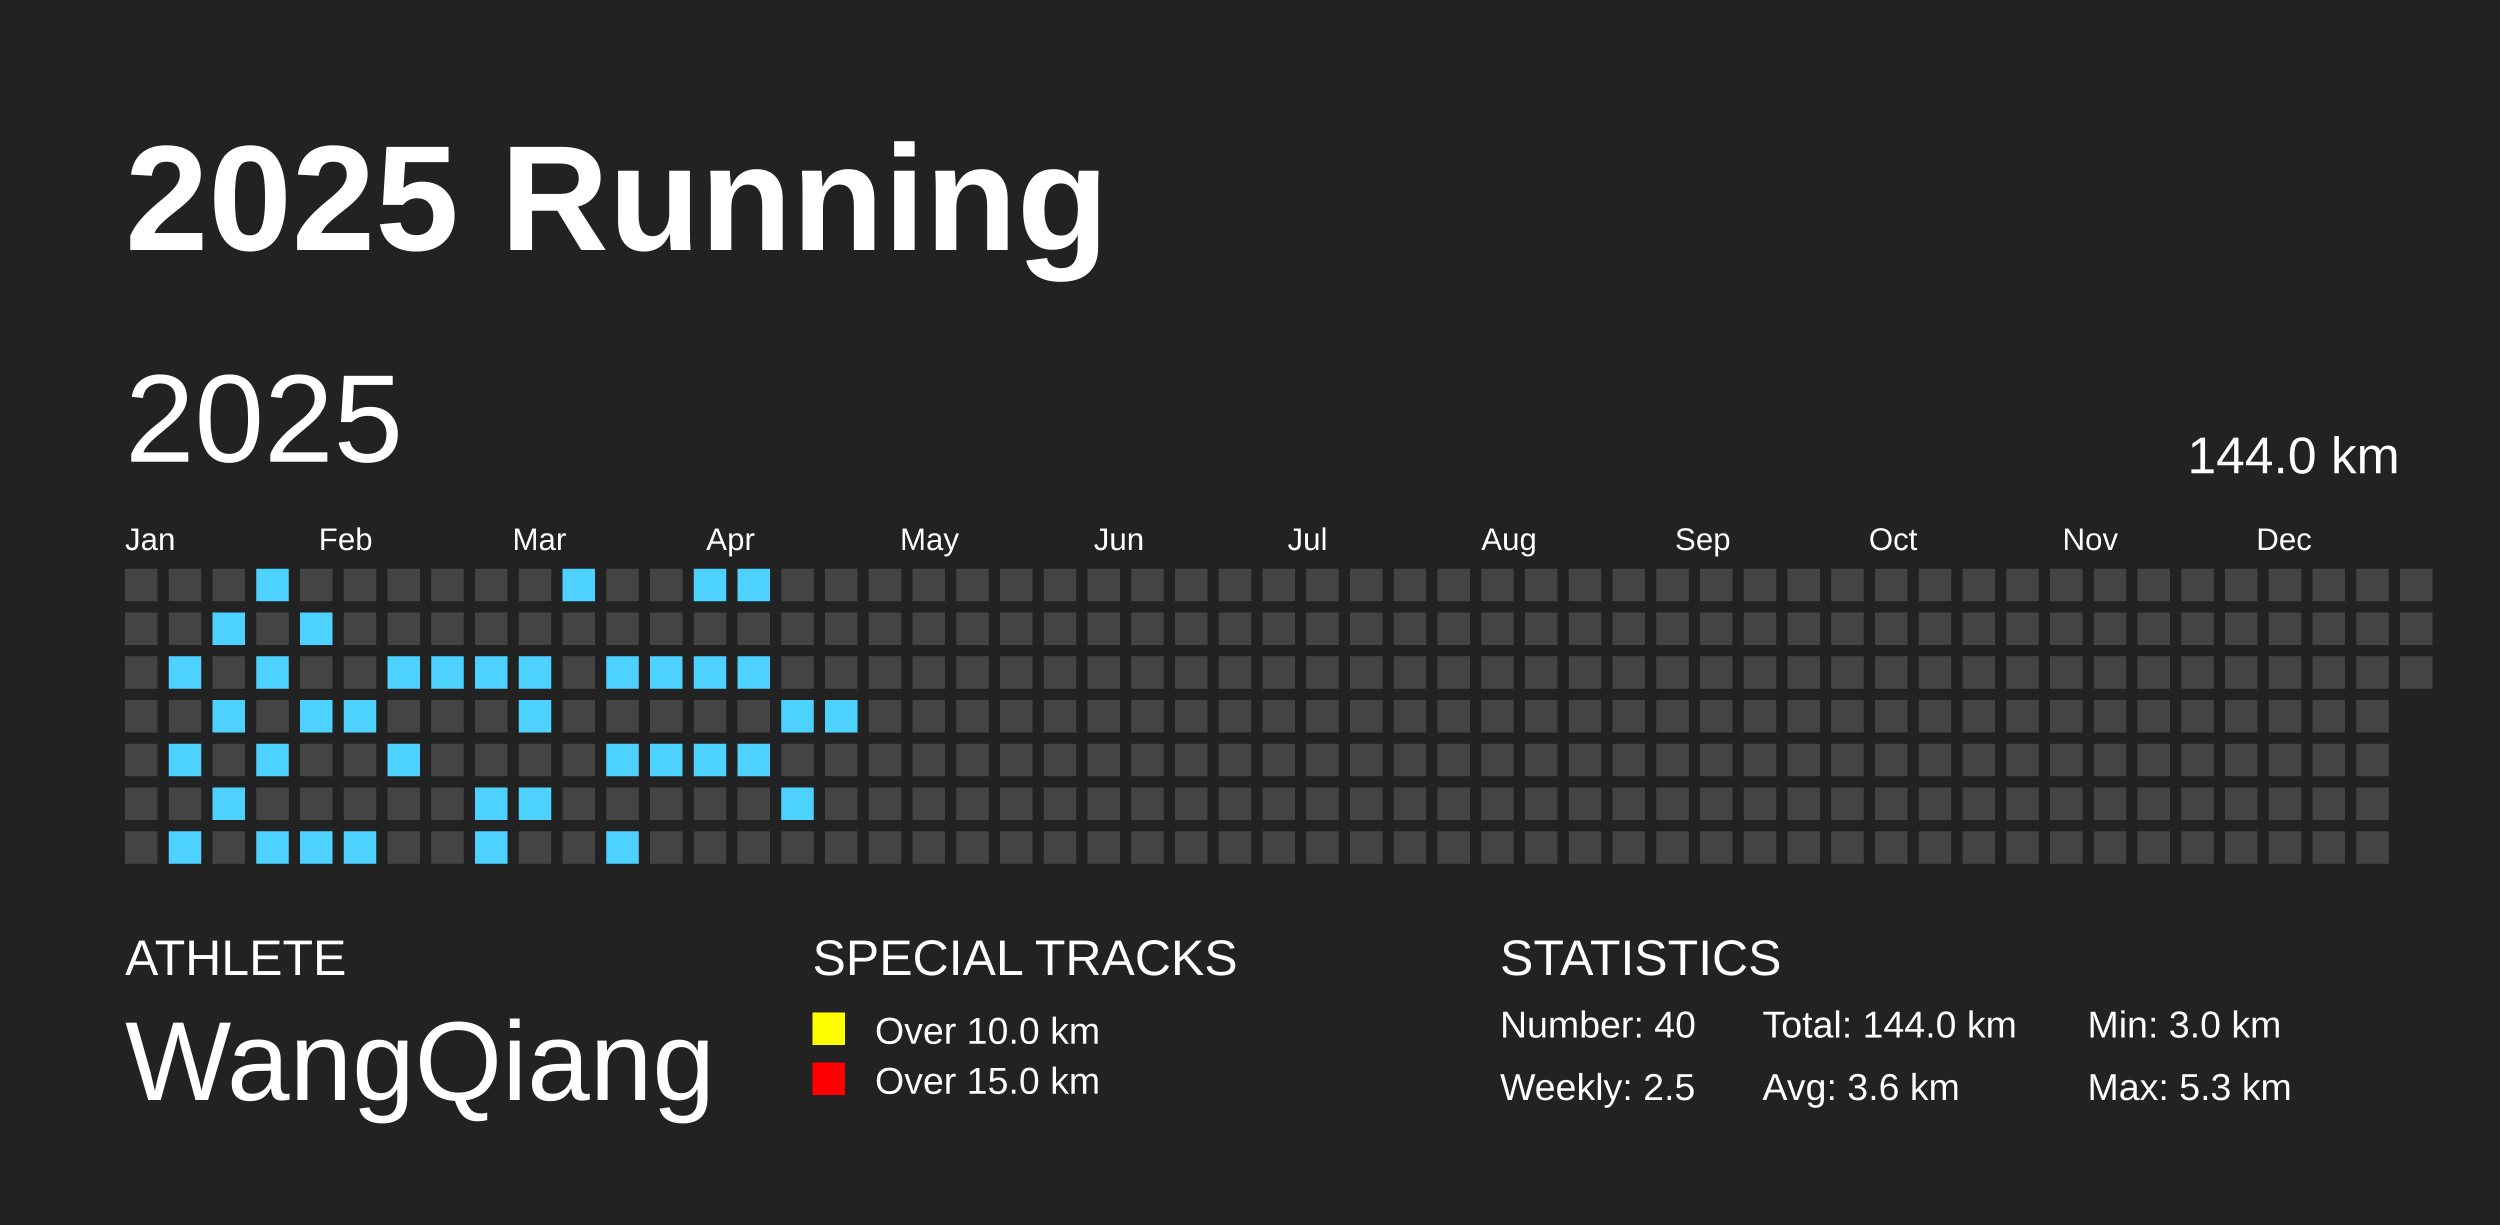
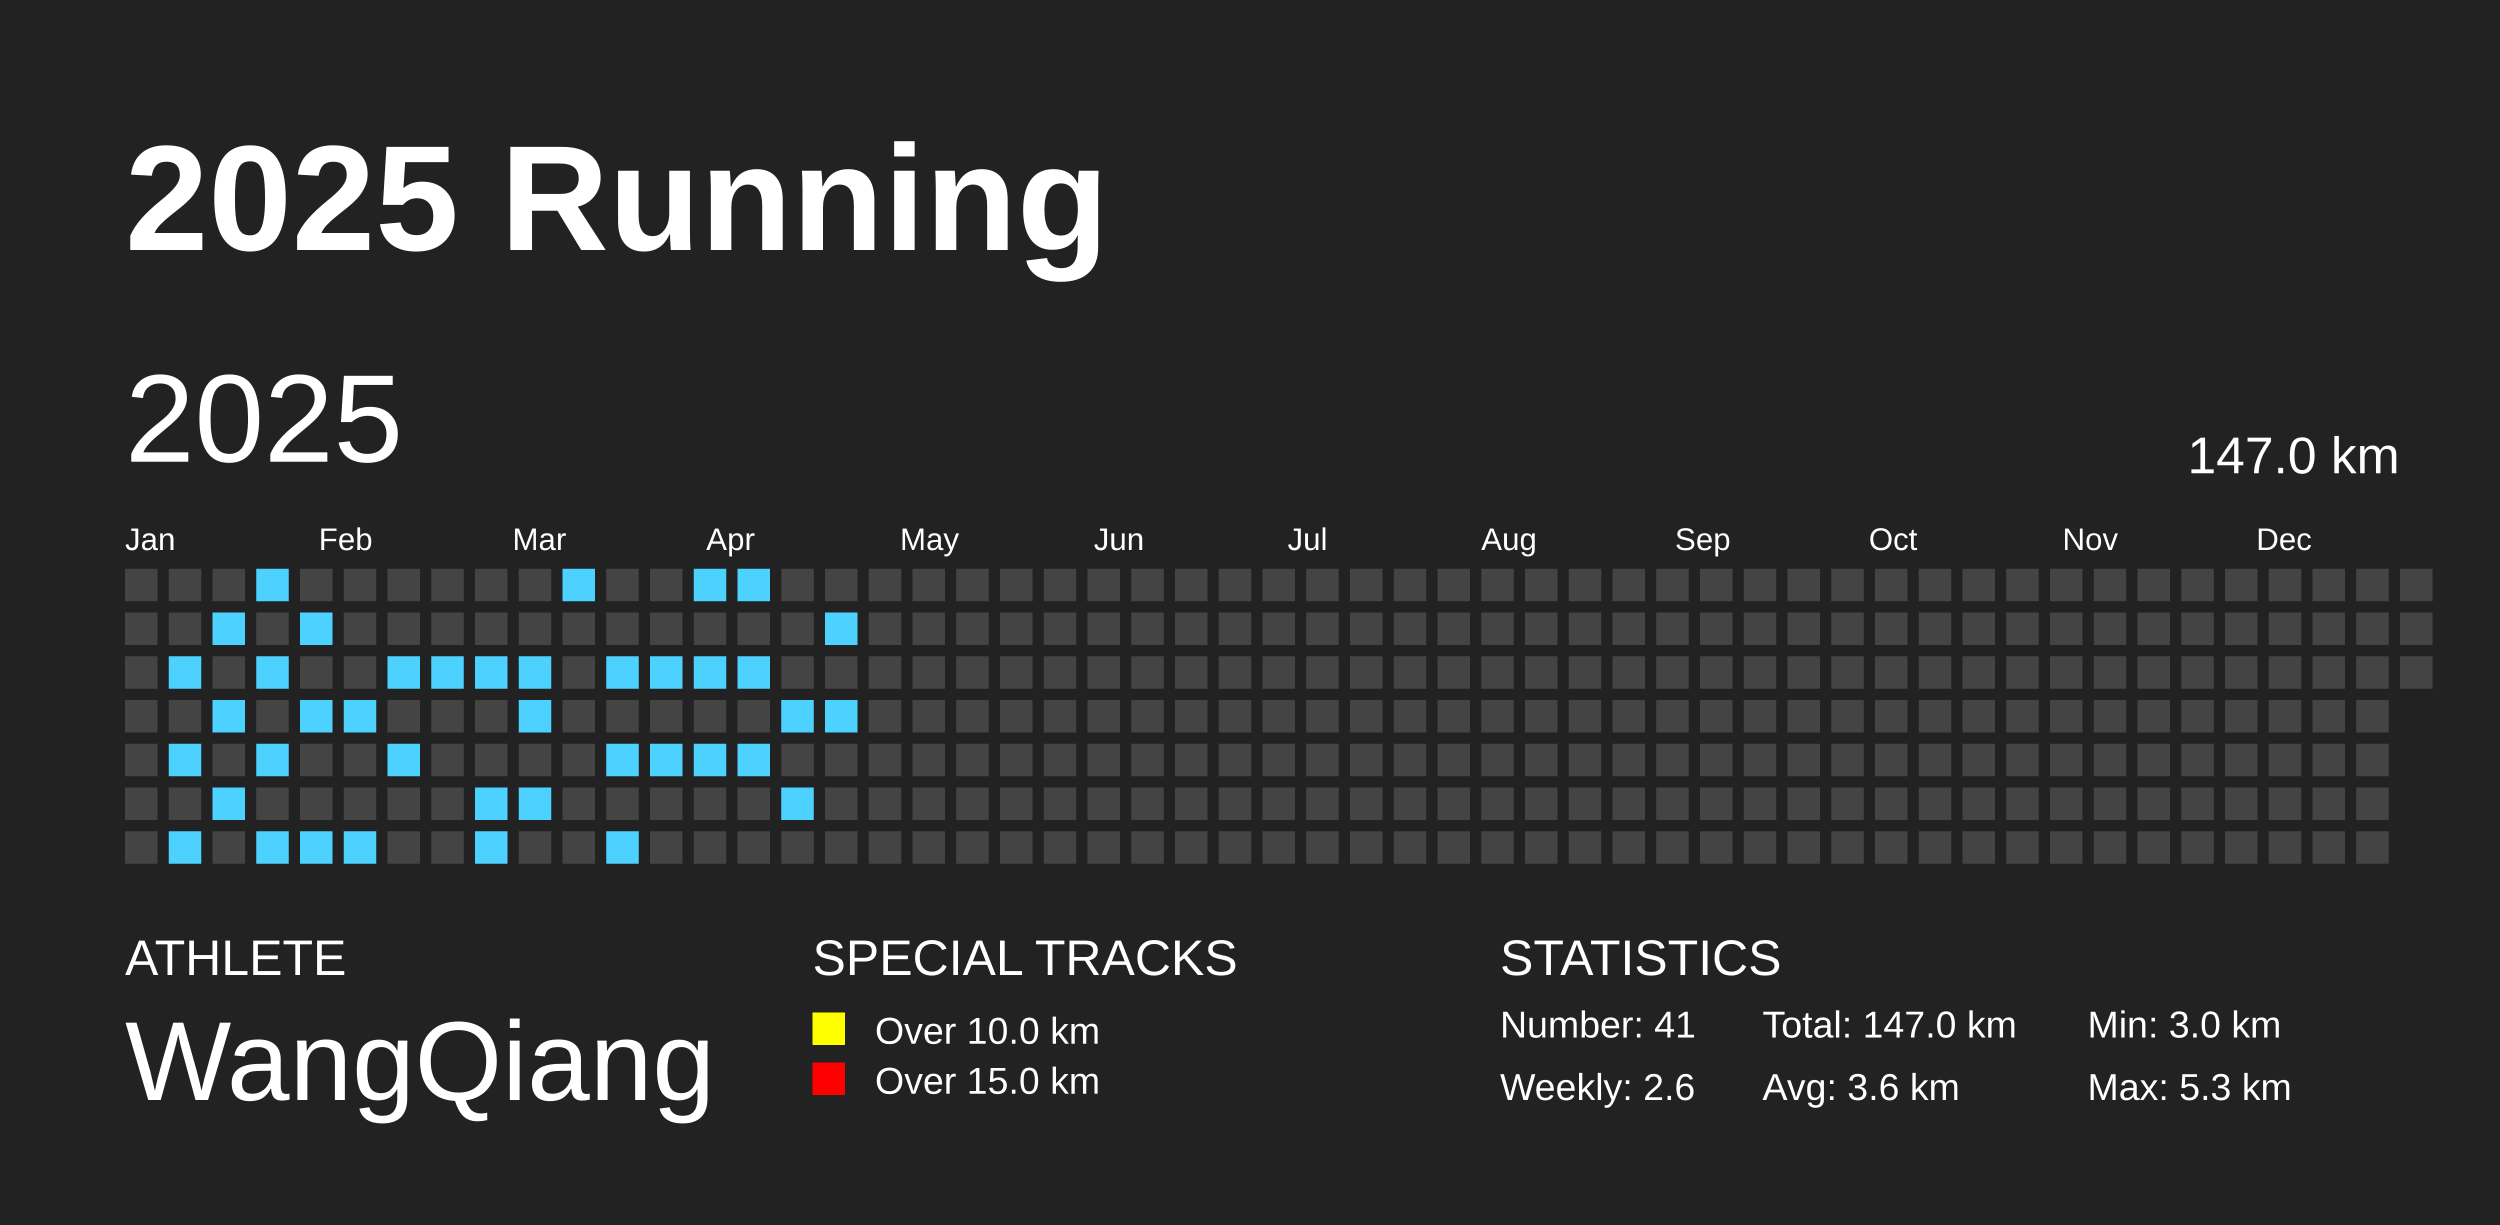
<svg xmlns="http://www.w3.org/2000/svg" baseProfile="full" height="98mm" version="1.1" viewBox="0,0,200,98" width="200mm">
  <defs />
  <rect fill="#222222" height="98" width="200" x="0" y="0" />
  <text fill="#FFFFFF" style="font-size:12px; font-family:Arial; font-weight:bold;" x="10" y="20">2025 Running</text>
  <text fill="#FFFFFF" style="font-size:4px; font-family:Arial" x="10" y="78">ATHLETE</text>
  <text fill="#FFFFFF" style="font-size:9px; font-family:Arial" x="10" y="88">WangQiang</text>
  <text fill="#FFFFFF" style="font-size:4px; font-family:Arial" x="65" y="78">SPECIAL TRACKS</text>
  <rect fill="yellow" height="2.6" width="2.6" x="65" y="81" />
  <text fill="#FFFFFF" style="font-size:3px; font-family:Arial" x="70" y="83.5">Over 10.0 km</text>
  <rect fill="red" height="2.6" width="2.6" x="65" y="85" />
  <text fill="#FFFFFF" style="font-size:3px; font-family:Arial" x="70" y="87.5">Over 15.0 km</text>
  <text fill="#FFFFFF" style="font-size:4px; font-family:Arial" x="120" y="78">STATISTICS</text>
-   <text fill="#FFFFFF" style="font-size:3px; font-family:Arial" x="120" y="83">Number: 40</text>
-   <text fill="#FFFFFF" style="font-size:3px; font-family:Arial" x="120" y="88">Weekly: 2.5</text>
-   <text fill="#FFFFFF" style="font-size:3px; font-family:Arial" x="141" y="83">Total: 144.0 km</text>
+   <text fill="#FFFFFF" style="font-size:3px; font-family:Arial" x="120" y="83">Number: 41</text>
+   <text fill="#FFFFFF" style="font-size:3px; font-family:Arial" x="120" y="88">Weekly: 2.6</text>
+   <text fill="#FFFFFF" style="font-size:3px; font-family:Arial" x="141" y="83">Total: 147.0 km</text>
  <text fill="#FFFFFF" style="font-size:3px; font-family:Arial" x="141" y="88">Avg: 3.6 km</text>
  <text fill="#FFFFFF" style="font-size:3px; font-family:Arial" x="167" y="83">Min: 3.0 km</text>
  <text fill="#FFFFFF" style="font-size:3px; font-family:Arial" x="167" y="88">Max: 5.3 km</text>
  <text dominant-baseline="hanging" fill="#FFFFFF" style="font-size:10.0px; font-family:Arial;" x="10" y="30">2025</text>
-   <text dominant-baseline="hanging" fill="#FFFFFF" style="font-size:4.125px; font-family:Arial;" x="175" y="35">144.0 km</text>
+   <text dominant-baseline="hanging" fill="#FFFFFF" style="font-size:4.125px; font-family:Arial;" x="175" y="35">147.0 km</text>
  <text fill="#FFFFFF" style="font-size:2.5px; font-family:Arial" x="10.0" y="44">Jan</text>
  <text fill="#FFFFFF" style="font-size:2.5px; font-family:Arial" x="25.5" y="44">Feb</text>
  <text fill="#FFFFFF" style="font-size:2.5px; font-family:Arial" x="41.0" y="44">Mar</text>
  <text fill="#FFFFFF" style="font-size:2.5px; font-family:Arial" x="56.5" y="44">Apr</text>
  <text fill="#FFFFFF" style="font-size:2.5px; font-family:Arial" x="72.0" y="44">May</text>
  <text fill="#FFFFFF" style="font-size:2.5px; font-family:Arial" x="87.5" y="44">Jun</text>
  <text fill="#FFFFFF" style="font-size:2.5px; font-family:Arial" x="103.0" y="44">Jul</text>
  <text fill="#FFFFFF" style="font-size:2.5px; font-family:Arial" x="118.5" y="44">Aug</text>
  <text fill="#FFFFFF" style="font-size:2.5px; font-family:Arial" x="134.0" y="44">Sep</text>
  <text fill="#FFFFFF" style="font-size:2.5px; font-family:Arial" x="149.5" y="44">Oct</text>
  <text fill="#FFFFFF" style="font-size:2.5px; font-family:Arial" x="165.0" y="44">Nov</text>
  <text fill="#FFFFFF" style="font-size:2.5px; font-family:Arial" x="180.5" y="44">Dec</text>
  <rect fill="#444444" height="2.6" width="2.6" x="10.0" y="45.5" />
  <rect fill="#444444" height="2.6" width="2.6" x="10.0" y="49.0" />
  <rect fill="#444444" height="2.6" width="2.6" x="10.0" y="52.5" />
  <rect fill="#444444" height="2.6" width="2.6" x="10.0" y="56.0" />
  <rect fill="#444444" height="2.6" width="2.6" x="10.0" y="59.5" />
  <rect fill="#444444" height="2.6" width="2.6" x="10.0" y="63.0" />
  <rect fill="#444444" height="2.6" width="2.6" x="10.0" y="66.5" />
  <rect fill="#444444" height="2.6" width="2.6" x="13.5" y="45.5" />
  <rect fill="#444444" height="2.6" width="2.6" x="13.5" y="49.0" />
  <rect fill="#4DD2FF" height="2.6" width="2.6" x="13.5" y="52.5" />
  <rect fill="#444444" height="2.6" width="2.6" x="13.5" y="56.0" />
  <rect fill="#4DD2FF" height="2.6" width="2.6" x="13.5" y="59.5" />
  <rect fill="#444444" height="2.6" width="2.6" x="13.5" y="63.0" />
  <rect fill="#4DD2FF" height="2.6" width="2.6" x="13.5" y="66.5" />
  <rect fill="#444444" height="2.6" width="2.6" x="17.0" y="45.5" />
  <rect fill="#4DD2FF" height="2.6" width="2.6" x="17.0" y="49.0" />
  <rect fill="#444444" height="2.6" width="2.6" x="17.0" y="52.5" />
  <rect fill="#4DD2FF" height="2.6" width="2.6" x="17.0" y="56.0" />
  <rect fill="#444444" height="2.6" width="2.6" x="17.0" y="59.5" />
  <rect fill="#4DD2FF" height="2.6" width="2.6" x="17.0" y="63.0" />
  <rect fill="#444444" height="2.6" width="2.6" x="17.0" y="66.5" />
  <rect fill="#4DD2FF" height="2.6" width="2.6" x="20.5" y="45.5" />
  <rect fill="#444444" height="2.6" width="2.6" x="20.5" y="49.0" />
  <rect fill="#4DD2FF" height="2.6" width="2.6" x="20.5" y="52.5" />
  <rect fill="#444444" height="2.6" width="2.6" x="20.5" y="56.0" />
  <rect fill="#4DD2FF" height="2.6" width="2.6" x="20.5" y="59.5" />
  <rect fill="#444444" height="2.6" width="2.6" x="20.5" y="63.0" />
  <rect fill="#4DD2FF" height="2.6" width="2.6" x="20.5" y="66.5" />
  <rect fill="#444444" height="2.6" width="2.6" x="24.0" y="45.5" />
  <rect fill="#4DD2FF" height="2.6" width="2.6" x="24.0" y="49.0" />
  <rect fill="#444444" height="2.6" width="2.6" x="24.0" y="52.5" />
  <rect fill="#4DD2FF" height="2.6" width="2.6" x="24.0" y="56.0" />
  <rect fill="#444444" height="2.6" width="2.6" x="24.0" y="59.5" />
  <rect fill="#444444" height="2.6" width="2.6" x="24.0" y="63.0" />
  <rect fill="#4DD2FF" height="2.6" width="2.6" x="24.0" y="66.5" />
  <rect fill="#444444" height="2.6" width="2.6" x="27.5" y="45.5" />
  <rect fill="#444444" height="2.6" width="2.6" x="27.5" y="49.0" />
  <rect fill="#444444" height="2.6" width="2.6" x="27.5" y="52.5" />
  <rect fill="#4DD2FF" height="2.6" width="2.6" x="27.5" y="56.0" />
  <rect fill="#444444" height="2.6" width="2.6" x="27.5" y="59.5" />
  <rect fill="#444444" height="2.6" width="2.6" x="27.5" y="63.0" />
  <rect fill="#4DD2FF" height="2.6" width="2.6" x="27.5" y="66.5" />
  <rect fill="#444444" height="2.6" width="2.6" x="31.0" y="45.5" />
  <rect fill="#444444" height="2.6" width="2.6" x="31.0" y="49.0" />
  <rect fill="#4DD2FF" height="2.6" width="2.6" x="31.0" y="52.5" />
  <rect fill="#444444" height="2.6" width="2.6" x="31.0" y="56.0" />
  <rect fill="#4DD2FF" height="2.6" width="2.6" x="31.0" y="59.5" />
  <rect fill="#444444" height="2.6" width="2.6" x="31.0" y="63.0" />
  <rect fill="#444444" height="2.6" width="2.6" x="31.0" y="66.5" />
  <rect fill="#444444" height="2.6" width="2.6" x="34.5" y="45.5" />
  <rect fill="#444444" height="2.6" width="2.6" x="34.5" y="49.0" />
  <rect fill="#4DD2FF" height="2.6" width="2.6" x="34.5" y="52.5" />
  <rect fill="#444444" height="2.6" width="2.6" x="34.5" y="56.0" />
  <rect fill="#444444" height="2.6" width="2.6" x="34.5" y="59.5" />
  <rect fill="#444444" height="2.6" width="2.6" x="34.5" y="63.0" />
  <rect fill="#444444" height="2.6" width="2.6" x="34.5" y="66.5" />
  <rect fill="#444444" height="2.6" width="2.6" x="38.0" y="45.5" />
  <rect fill="#444444" height="2.6" width="2.6" x="38.0" y="49.0" />
  <rect fill="#4DD2FF" height="2.6" width="2.6" x="38.0" y="52.5" />
  <rect fill="#444444" height="2.6" width="2.6" x="38.0" y="56.0" />
  <rect fill="#444444" height="2.6" width="2.6" x="38.0" y="59.5" />
  <rect fill="#4DD2FF" height="2.6" width="2.6" x="38.0" y="63.0" />
  <rect fill="#4DD2FF" height="2.6" width="2.6" x="38.0" y="66.5" />
  <rect fill="#444444" height="2.6" width="2.6" x="41.5" y="45.5" />
  <rect fill="#444444" height="2.6" width="2.6" x="41.5" y="49.0" />
  <rect fill="#4DD2FF" height="2.6" width="2.6" x="41.5" y="52.5" />
  <rect fill="#4DD2FF" height="2.6" width="2.6" x="41.5" y="56.0" />
  <rect fill="#444444" height="2.6" width="2.6" x="41.5" y="59.5" />
  <rect fill="#4DD2FF" height="2.6" width="2.6" x="41.5" y="63.0" />
  <rect fill="#444444" height="2.6" width="2.6" x="41.5" y="66.5" />
  <rect fill="#4DD2FF" height="2.6" width="2.6" x="45.0" y="45.5" />
  <rect fill="#444444" height="2.6" width="2.6" x="45.0" y="49.0" />
  <rect fill="#444444" height="2.6" width="2.6" x="45.0" y="52.5" />
  <rect fill="#444444" height="2.6" width="2.6" x="45.0" y="56.0" />
  <rect fill="#444444" height="2.6" width="2.6" x="45.0" y="59.5" />
  <rect fill="#444444" height="2.6" width="2.6" x="45.0" y="63.0" />
  <rect fill="#444444" height="2.6" width="2.6" x="45.0" y="66.5" />
  <rect fill="#444444" height="2.6" width="2.6" x="48.5" y="45.5" />
  <rect fill="#444444" height="2.6" width="2.6" x="48.5" y="49.0" />
  <rect fill="#4DD2FF" height="2.6" width="2.6" x="48.5" y="52.5" />
  <rect fill="#444444" height="2.6" width="2.6" x="48.5" y="56.0" />
  <rect fill="#4DD2FF" height="2.6" width="2.6" x="48.5" y="59.5" />
  <rect fill="#444444" height="2.6" width="2.6" x="48.5" y="63.0" />
  <rect fill="#4DD2FF" height="2.6" width="2.6" x="48.5" y="66.5" />
  <rect fill="#444444" height="2.6" width="2.6" x="52.0" y="45.5" />
  <rect fill="#444444" height="2.6" width="2.6" x="52.0" y="49.0" />
  <rect fill="#4DD2FF" height="2.6" width="2.6" x="52.0" y="52.5" />
  <rect fill="#444444" height="2.6" width="2.6" x="52.0" y="56.0" />
  <rect fill="#4DD2FF" height="2.6" width="2.6" x="52.0" y="59.5" />
  <rect fill="#444444" height="2.6" width="2.6" x="52.0" y="63.0" />
  <rect fill="#444444" height="2.6" width="2.6" x="52.0" y="66.5" />
  <rect fill="#4DD2FF" height="2.6" width="2.6" x="55.5" y="45.5" />
  <rect fill="#444444" height="2.6" width="2.6" x="55.5" y="49.0" />
  <rect fill="#4DD2FF" height="2.6" width="2.6" x="55.5" y="52.5" />
  <rect fill="#444444" height="2.6" width="2.6" x="55.5" y="56.0" />
  <rect fill="#4DD2FF" height="2.6" width="2.6" x="55.5" y="59.5" />
  <rect fill="#444444" height="2.6" width="2.6" x="55.5" y="63.0" />
  <rect fill="#444444" height="2.6" width="2.6" x="55.5" y="66.5" />
  <rect fill="#4DD2FF" height="2.6" width="2.6" x="59.0" y="45.5" />
  <rect fill="#444444" height="2.6" width="2.6" x="59.0" y="49.0" />
  <rect fill="#4DD2FF" height="2.6" width="2.6" x="59.0" y="52.5" />
  <rect fill="#444444" height="2.6" width="2.6" x="59.0" y="56.0" />
  <rect fill="#4DD2FF" height="2.6" width="2.6" x="59.0" y="59.5" />
  <rect fill="#444444" height="2.6" width="2.6" x="59.0" y="63.0" />
  <rect fill="#444444" height="2.6" width="2.6" x="59.0" y="66.5" />
  <rect fill="#444444" height="2.6" width="2.6" x="62.5" y="45.5" />
  <rect fill="#444444" height="2.6" width="2.6" x="62.5" y="49.0" />
  <rect fill="#444444" height="2.6" width="2.6" x="62.5" y="52.5" />
  <rect fill="#4DD2FF" height="2.6" width="2.6" x="62.5" y="56.0" />
  <rect fill="#444444" height="2.6" width="2.6" x="62.5" y="59.5" />
  <rect fill="#4DD2FF" height="2.6" width="2.6" x="62.5" y="63.0" />
  <rect fill="#444444" height="2.6" width="2.6" x="62.5" y="66.5" />
  <rect fill="#444444" height="2.6" width="2.6" x="66.0" y="45.5" />
-   <rect fill="#444444" height="2.6" width="2.6" x="66.0" y="49.0" />
+   <rect fill="#4DD2FF" height="2.6" width="2.6" x="66.0" y="49.0" />
  <rect fill="#444444" height="2.6" width="2.6" x="66.0" y="52.5" />
  <rect fill="#4DD2FF" height="2.6" width="2.6" x="66.0" y="56.0" />
  <rect fill="#444444" height="2.6" width="2.6" x="66.0" y="59.5" />
  <rect fill="#444444" height="2.6" width="2.6" x="66.0" y="63.0" />
  <rect fill="#444444" height="2.6" width="2.6" x="66.0" y="66.5" />
  <rect fill="#444444" height="2.6" width="2.6" x="69.5" y="45.5" />
  <rect fill="#444444" height="2.6" width="2.6" x="69.5" y="49.0" />
  <rect fill="#444444" height="2.6" width="2.6" x="69.5" y="52.5" />
  <rect fill="#444444" height="2.6" width="2.6" x="69.5" y="56.0" />
  <rect fill="#444444" height="2.6" width="2.6" x="69.5" y="59.5" />
  <rect fill="#444444" height="2.6" width="2.6" x="69.5" y="63.0" />
  <rect fill="#444444" height="2.6" width="2.6" x="69.5" y="66.5" />
  <rect fill="#444444" height="2.6" width="2.6" x="73.0" y="45.5" />
  <rect fill="#444444" height="2.6" width="2.6" x="73.0" y="49.0" />
  <rect fill="#444444" height="2.6" width="2.6" x="73.0" y="52.5" />
  <rect fill="#444444" height="2.6" width="2.6" x="73.0" y="56.0" />
  <rect fill="#444444" height="2.6" width="2.6" x="73.0" y="59.5" />
  <rect fill="#444444" height="2.6" width="2.6" x="73.0" y="63.0" />
  <rect fill="#444444" height="2.6" width="2.6" x="73.0" y="66.5" />
  <rect fill="#444444" height="2.6" width="2.6" x="76.5" y="45.5" />
  <rect fill="#444444" height="2.6" width="2.6" x="76.5" y="49.0" />
  <rect fill="#444444" height="2.6" width="2.6" x="76.5" y="52.5" />
  <rect fill="#444444" height="2.6" width="2.6" x="76.5" y="56.0" />
  <rect fill="#444444" height="2.6" width="2.6" x="76.5" y="59.5" />
  <rect fill="#444444" height="2.6" width="2.6" x="76.5" y="63.0" />
  <rect fill="#444444" height="2.6" width="2.6" x="76.5" y="66.5" />
  <rect fill="#444444" height="2.6" width="2.6" x="80.0" y="45.5" />
  <rect fill="#444444" height="2.6" width="2.6" x="80.0" y="49.0" />
  <rect fill="#444444" height="2.6" width="2.6" x="80.0" y="52.5" />
  <rect fill="#444444" height="2.6" width="2.6" x="80.0" y="56.0" />
  <rect fill="#444444" height="2.6" width="2.6" x="80.0" y="59.5" />
  <rect fill="#444444" height="2.6" width="2.6" x="80.0" y="63.0" />
  <rect fill="#444444" height="2.6" width="2.6" x="80.0" y="66.5" />
  <rect fill="#444444" height="2.6" width="2.6" x="83.5" y="45.5" />
  <rect fill="#444444" height="2.6" width="2.6" x="83.5" y="49.0" />
  <rect fill="#444444" height="2.6" width="2.6" x="83.5" y="52.5" />
  <rect fill="#444444" height="2.6" width="2.6" x="83.5" y="56.0" />
  <rect fill="#444444" height="2.6" width="2.6" x="83.5" y="59.5" />
  <rect fill="#444444" height="2.6" width="2.6" x="83.5" y="63.0" />
  <rect fill="#444444" height="2.6" width="2.6" x="83.5" y="66.5" />
  <rect fill="#444444" height="2.6" width="2.6" x="87.0" y="45.5" />
  <rect fill="#444444" height="2.6" width="2.6" x="87.0" y="49.0" />
  <rect fill="#444444" height="2.6" width="2.6" x="87.0" y="52.5" />
  <rect fill="#444444" height="2.6" width="2.6" x="87.0" y="56.0" />
  <rect fill="#444444" height="2.6" width="2.6" x="87.0" y="59.5" />
  <rect fill="#444444" height="2.6" width="2.6" x="87.0" y="63.0" />
  <rect fill="#444444" height="2.6" width="2.6" x="87.0" y="66.5" />
  <rect fill="#444444" height="2.6" width="2.6" x="90.5" y="45.5" />
  <rect fill="#444444" height="2.6" width="2.6" x="90.5" y="49.0" />
  <rect fill="#444444" height="2.6" width="2.6" x="90.5" y="52.5" />
  <rect fill="#444444" height="2.6" width="2.6" x="90.5" y="56.0" />
  <rect fill="#444444" height="2.6" width="2.6" x="90.5" y="59.5" />
  <rect fill="#444444" height="2.6" width="2.6" x="90.5" y="63.0" />
  <rect fill="#444444" height="2.6" width="2.6" x="90.5" y="66.5" />
  <rect fill="#444444" height="2.6" width="2.6" x="94.0" y="45.5" />
  <rect fill="#444444" height="2.6" width="2.6" x="94.0" y="49.0" />
  <rect fill="#444444" height="2.6" width="2.6" x="94.0" y="52.5" />
  <rect fill="#444444" height="2.6" width="2.6" x="94.0" y="56.0" />
  <rect fill="#444444" height="2.6" width="2.6" x="94.0" y="59.5" />
  <rect fill="#444444" height="2.6" width="2.6" x="94.0" y="63.0" />
  <rect fill="#444444" height="2.6" width="2.6" x="94.0" y="66.5" />
  <rect fill="#444444" height="2.6" width="2.6" x="97.5" y="45.5" />
  <rect fill="#444444" height="2.6" width="2.6" x="97.5" y="49.0" />
  <rect fill="#444444" height="2.6" width="2.6" x="97.5" y="52.5" />
  <rect fill="#444444" height="2.6" width="2.6" x="97.5" y="56.0" />
  <rect fill="#444444" height="2.6" width="2.6" x="97.5" y="59.5" />
  <rect fill="#444444" height="2.6" width="2.6" x="97.5" y="63.0" />
  <rect fill="#444444" height="2.6" width="2.6" x="97.5" y="66.5" />
  <rect fill="#444444" height="2.6" width="2.6" x="101.0" y="45.5" />
  <rect fill="#444444" height="2.6" width="2.6" x="101.0" y="49.0" />
  <rect fill="#444444" height="2.6" width="2.6" x="101.0" y="52.5" />
  <rect fill="#444444" height="2.6" width="2.6" x="101.0" y="56.0" />
  <rect fill="#444444" height="2.6" width="2.6" x="101.0" y="59.5" />
  <rect fill="#444444" height="2.6" width="2.6" x="101.0" y="63.0" />
  <rect fill="#444444" height="2.6" width="2.6" x="101.0" y="66.5" />
  <rect fill="#444444" height="2.6" width="2.6" x="104.5" y="45.5" />
  <rect fill="#444444" height="2.6" width="2.6" x="104.5" y="49.0" />
  <rect fill="#444444" height="2.6" width="2.6" x="104.5" y="52.5" />
  <rect fill="#444444" height="2.6" width="2.6" x="104.5" y="56.0" />
  <rect fill="#444444" height="2.6" width="2.6" x="104.5" y="59.5" />
  <rect fill="#444444" height="2.6" width="2.6" x="104.5" y="63.0" />
  <rect fill="#444444" height="2.6" width="2.6" x="104.5" y="66.5" />
  <rect fill="#444444" height="2.6" width="2.6" x="108.0" y="45.5" />
  <rect fill="#444444" height="2.6" width="2.6" x="108.0" y="49.0" />
  <rect fill="#444444" height="2.6" width="2.6" x="108.0" y="52.5" />
  <rect fill="#444444" height="2.6" width="2.6" x="108.0" y="56.0" />
  <rect fill="#444444" height="2.6" width="2.6" x="108.0" y="59.5" />
  <rect fill="#444444" height="2.6" width="2.6" x="108.0" y="63.0" />
  <rect fill="#444444" height="2.6" width="2.6" x="108.0" y="66.5" />
  <rect fill="#444444" height="2.6" width="2.6" x="111.5" y="45.5" />
  <rect fill="#444444" height="2.6" width="2.6" x="111.5" y="49.0" />
  <rect fill="#444444" height="2.6" width="2.6" x="111.5" y="52.5" />
  <rect fill="#444444" height="2.6" width="2.6" x="111.5" y="56.0" />
  <rect fill="#444444" height="2.6" width="2.6" x="111.5" y="59.5" />
  <rect fill="#444444" height="2.6" width="2.6" x="111.5" y="63.0" />
  <rect fill="#444444" height="2.6" width="2.6" x="111.5" y="66.5" />
  <rect fill="#444444" height="2.6" width="2.6" x="115.0" y="45.5" />
  <rect fill="#444444" height="2.6" width="2.6" x="115.0" y="49.0" />
  <rect fill="#444444" height="2.6" width="2.6" x="115.0" y="52.5" />
  <rect fill="#444444" height="2.6" width="2.6" x="115.0" y="56.0" />
  <rect fill="#444444" height="2.6" width="2.6" x="115.0" y="59.5" />
  <rect fill="#444444" height="2.6" width="2.6" x="115.0" y="63.0" />
  <rect fill="#444444" height="2.6" width="2.6" x="115.0" y="66.5" />
  <rect fill="#444444" height="2.6" width="2.6" x="118.5" y="45.5" />
  <rect fill="#444444" height="2.6" width="2.6" x="118.5" y="49.0" />
  <rect fill="#444444" height="2.6" width="2.6" x="118.5" y="52.5" />
  <rect fill="#444444" height="2.6" width="2.6" x="118.5" y="56.0" />
  <rect fill="#444444" height="2.6" width="2.6" x="118.5" y="59.5" />
  <rect fill="#444444" height="2.6" width="2.6" x="118.5" y="63.0" />
  <rect fill="#444444" height="2.6" width="2.6" x="118.5" y="66.5" />
  <rect fill="#444444" height="2.6" width="2.6" x="122.0" y="45.5" />
  <rect fill="#444444" height="2.6" width="2.6" x="122.0" y="49.0" />
  <rect fill="#444444" height="2.6" width="2.6" x="122.0" y="52.5" />
  <rect fill="#444444" height="2.6" width="2.6" x="122.0" y="56.0" />
  <rect fill="#444444" height="2.6" width="2.6" x="122.0" y="59.5" />
  <rect fill="#444444" height="2.6" width="2.6" x="122.0" y="63.0" />
  <rect fill="#444444" height="2.6" width="2.6" x="122.0" y="66.5" />
  <rect fill="#444444" height="2.6" width="2.6" x="125.5" y="45.5" />
  <rect fill="#444444" height="2.6" width="2.6" x="125.5" y="49.0" />
  <rect fill="#444444" height="2.6" width="2.6" x="125.5" y="52.5" />
  <rect fill="#444444" height="2.6" width="2.6" x="125.5" y="56.0" />
  <rect fill="#444444" height="2.6" width="2.6" x="125.5" y="59.5" />
  <rect fill="#444444" height="2.6" width="2.6" x="125.5" y="63.0" />
  <rect fill="#444444" height="2.6" width="2.6" x="125.5" y="66.5" />
  <rect fill="#444444" height="2.6" width="2.6" x="129.0" y="45.5" />
  <rect fill="#444444" height="2.6" width="2.6" x="129.0" y="49.0" />
  <rect fill="#444444" height="2.6" width="2.6" x="129.0" y="52.5" />
  <rect fill="#444444" height="2.6" width="2.6" x="129.0" y="56.0" />
  <rect fill="#444444" height="2.6" width="2.6" x="129.0" y="59.5" />
  <rect fill="#444444" height="2.6" width="2.6" x="129.0" y="63.0" />
  <rect fill="#444444" height="2.6" width="2.6" x="129.0" y="66.5" />
  <rect fill="#444444" height="2.6" width="2.6" x="132.5" y="45.5" />
  <rect fill="#444444" height="2.6" width="2.6" x="132.5" y="49.0" />
  <rect fill="#444444" height="2.6" width="2.6" x="132.5" y="52.5" />
  <rect fill="#444444" height="2.6" width="2.6" x="132.5" y="56.0" />
  <rect fill="#444444" height="2.6" width="2.6" x="132.5" y="59.5" />
  <rect fill="#444444" height="2.6" width="2.6" x="132.5" y="63.0" />
  <rect fill="#444444" height="2.6" width="2.6" x="132.5" y="66.5" />
  <rect fill="#444444" height="2.6" width="2.6" x="136.0" y="45.5" />
  <rect fill="#444444" height="2.6" width="2.6" x="136.0" y="49.0" />
  <rect fill="#444444" height="2.6" width="2.6" x="136.0" y="52.5" />
  <rect fill="#444444" height="2.6" width="2.6" x="136.0" y="56.0" />
  <rect fill="#444444" height="2.6" width="2.6" x="136.0" y="59.5" />
  <rect fill="#444444" height="2.6" width="2.6" x="136.0" y="63.0" />
  <rect fill="#444444" height="2.6" width="2.6" x="136.0" y="66.5" />
  <rect fill="#444444" height="2.6" width="2.6" x="139.5" y="45.5" />
  <rect fill="#444444" height="2.6" width="2.6" x="139.5" y="49.0" />
  <rect fill="#444444" height="2.6" width="2.6" x="139.5" y="52.5" />
  <rect fill="#444444" height="2.6" width="2.6" x="139.5" y="56.0" />
  <rect fill="#444444" height="2.6" width="2.6" x="139.5" y="59.5" />
  <rect fill="#444444" height="2.6" width="2.6" x="139.5" y="63.0" />
  <rect fill="#444444" height="2.6" width="2.6" x="139.5" y="66.5" />
  <rect fill="#444444" height="2.6" width="2.6" x="143.0" y="45.5" />
  <rect fill="#444444" height="2.6" width="2.6" x="143.0" y="49.0" />
  <rect fill="#444444" height="2.6" width="2.6" x="143.0" y="52.5" />
  <rect fill="#444444" height="2.6" width="2.6" x="143.0" y="56.0" />
  <rect fill="#444444" height="2.6" width="2.6" x="143.0" y="59.5" />
  <rect fill="#444444" height="2.6" width="2.6" x="143.0" y="63.0" />
  <rect fill="#444444" height="2.6" width="2.6" x="143.0" y="66.5" />
  <rect fill="#444444" height="2.6" width="2.6" x="146.5" y="45.5" />
  <rect fill="#444444" height="2.6" width="2.6" x="146.5" y="49.0" />
  <rect fill="#444444" height="2.6" width="2.6" x="146.5" y="52.5" />
  <rect fill="#444444" height="2.6" width="2.6" x="146.5" y="56.0" />
  <rect fill="#444444" height="2.6" width="2.6" x="146.5" y="59.5" />
  <rect fill="#444444" height="2.6" width="2.6" x="146.5" y="63.0" />
  <rect fill="#444444" height="2.6" width="2.6" x="146.5" y="66.5" />
  <rect fill="#444444" height="2.6" width="2.6" x="150.0" y="45.5" />
  <rect fill="#444444" height="2.6" width="2.6" x="150.0" y="49.0" />
  <rect fill="#444444" height="2.6" width="2.6" x="150.0" y="52.5" />
  <rect fill="#444444" height="2.6" width="2.6" x="150.0" y="56.0" />
  <rect fill="#444444" height="2.6" width="2.6" x="150.0" y="59.5" />
  <rect fill="#444444" height="2.6" width="2.6" x="150.0" y="63.0" />
  <rect fill="#444444" height="2.6" width="2.6" x="150.0" y="66.5" />
  <rect fill="#444444" height="2.6" width="2.6" x="153.5" y="45.5" />
  <rect fill="#444444" height="2.6" width="2.6" x="153.5" y="49.0" />
  <rect fill="#444444" height="2.6" width="2.6" x="153.5" y="52.5" />
  <rect fill="#444444" height="2.6" width="2.6" x="153.5" y="56.0" />
  <rect fill="#444444" height="2.6" width="2.6" x="153.5" y="59.5" />
  <rect fill="#444444" height="2.6" width="2.6" x="153.5" y="63.0" />
  <rect fill="#444444" height="2.6" width="2.6" x="153.5" y="66.5" />
  <rect fill="#444444" height="2.6" width="2.6" x="157.0" y="45.5" />
  <rect fill="#444444" height="2.6" width="2.6" x="157.0" y="49.0" />
  <rect fill="#444444" height="2.6" width="2.6" x="157.0" y="52.5" />
  <rect fill="#444444" height="2.6" width="2.6" x="157.0" y="56.0" />
  <rect fill="#444444" height="2.6" width="2.6" x="157.0" y="59.5" />
  <rect fill="#444444" height="2.6" width="2.6" x="157.0" y="63.0" />
  <rect fill="#444444" height="2.6" width="2.6" x="157.0" y="66.5" />
  <rect fill="#444444" height="2.6" width="2.6" x="160.5" y="45.5" />
  <rect fill="#444444" height="2.6" width="2.6" x="160.5" y="49.0" />
  <rect fill="#444444" height="2.6" width="2.6" x="160.5" y="52.5" />
  <rect fill="#444444" height="2.6" width="2.6" x="160.5" y="56.0" />
  <rect fill="#444444" height="2.6" width="2.6" x="160.5" y="59.5" />
  <rect fill="#444444" height="2.6" width="2.6" x="160.5" y="63.0" />
  <rect fill="#444444" height="2.6" width="2.6" x="160.5" y="66.5" />
  <rect fill="#444444" height="2.6" width="2.6" x="164.0" y="45.5" />
  <rect fill="#444444" height="2.6" width="2.6" x="164.0" y="49.0" />
  <rect fill="#444444" height="2.6" width="2.6" x="164.0" y="52.5" />
  <rect fill="#444444" height="2.6" width="2.6" x="164.0" y="56.0" />
  <rect fill="#444444" height="2.6" width="2.6" x="164.0" y="59.5" />
  <rect fill="#444444" height="2.6" width="2.6" x="164.0" y="63.0" />
  <rect fill="#444444" height="2.6" width="2.6" x="164.0" y="66.5" />
  <rect fill="#444444" height="2.6" width="2.6" x="167.5" y="45.5" />
  <rect fill="#444444" height="2.6" width="2.6" x="167.5" y="49.0" />
  <rect fill="#444444" height="2.6" width="2.6" x="167.5" y="52.5" />
  <rect fill="#444444" height="2.6" width="2.6" x="167.5" y="56.0" />
  <rect fill="#444444" height="2.6" width="2.6" x="167.5" y="59.5" />
  <rect fill="#444444" height="2.6" width="2.6" x="167.5" y="63.0" />
  <rect fill="#444444" height="2.6" width="2.6" x="167.5" y="66.5" />
  <rect fill="#444444" height="2.6" width="2.6" x="171.0" y="45.5" />
  <rect fill="#444444" height="2.6" width="2.6" x="171.0" y="49.0" />
  <rect fill="#444444" height="2.6" width="2.6" x="171.0" y="52.5" />
  <rect fill="#444444" height="2.6" width="2.6" x="171.0" y="56.0" />
  <rect fill="#444444" height="2.6" width="2.6" x="171.0" y="59.5" />
  <rect fill="#444444" height="2.6" width="2.6" x="171.0" y="63.0" />
  <rect fill="#444444" height="2.6" width="2.6" x="171.0" y="66.5" />
  <rect fill="#444444" height="2.6" width="2.6" x="174.5" y="45.5" />
  <rect fill="#444444" height="2.6" width="2.6" x="174.5" y="49.0" />
  <rect fill="#444444" height="2.6" width="2.6" x="174.5" y="52.5" />
  <rect fill="#444444" height="2.6" width="2.6" x="174.5" y="56.0" />
  <rect fill="#444444" height="2.6" width="2.6" x="174.5" y="59.5" />
  <rect fill="#444444" height="2.6" width="2.6" x="174.5" y="63.0" />
  <rect fill="#444444" height="2.6" width="2.6" x="174.5" y="66.5" />
  <rect fill="#444444" height="2.6" width="2.6" x="178.0" y="45.5" />
  <rect fill="#444444" height="2.6" width="2.6" x="178.0" y="49.0" />
  <rect fill="#444444" height="2.6" width="2.6" x="178.0" y="52.5" />
  <rect fill="#444444" height="2.6" width="2.6" x="178.0" y="56.0" />
  <rect fill="#444444" height="2.6" width="2.6" x="178.0" y="59.5" />
  <rect fill="#444444" height="2.6" width="2.6" x="178.0" y="63.0" />
  <rect fill="#444444" height="2.6" width="2.6" x="178.0" y="66.5" />
  <rect fill="#444444" height="2.6" width="2.6" x="181.5" y="45.5" />
  <rect fill="#444444" height="2.6" width="2.6" x="181.5" y="49.0" />
  <rect fill="#444444" height="2.6" width="2.6" x="181.5" y="52.5" />
  <rect fill="#444444" height="2.6" width="2.6" x="181.5" y="56.0" />
  <rect fill="#444444" height="2.6" width="2.6" x="181.5" y="59.5" />
  <rect fill="#444444" height="2.6" width="2.6" x="181.5" y="63.0" />
  <rect fill="#444444" height="2.6" width="2.6" x="181.5" y="66.5" />
  <rect fill="#444444" height="2.6" width="2.6" x="185.0" y="45.5" />
  <rect fill="#444444" height="2.6" width="2.6" x="185.0" y="49.0" />
  <rect fill="#444444" height="2.6" width="2.6" x="185.0" y="52.5" />
  <rect fill="#444444" height="2.6" width="2.6" x="185.0" y="56.0" />
  <rect fill="#444444" height="2.6" width="2.6" x="185.0" y="59.5" />
  <rect fill="#444444" height="2.6" width="2.6" x="185.0" y="63.0" />
  <rect fill="#444444" height="2.6" width="2.6" x="185.0" y="66.5" />
  <rect fill="#444444" height="2.6" width="2.6" x="188.5" y="45.5" />
  <rect fill="#444444" height="2.6" width="2.6" x="188.5" y="49.0" />
  <rect fill="#444444" height="2.6" width="2.6" x="188.5" y="52.5" />
  <rect fill="#444444" height="2.6" width="2.6" x="188.5" y="56.0" />
  <rect fill="#444444" height="2.6" width="2.6" x="188.5" y="59.5" />
  <rect fill="#444444" height="2.6" width="2.6" x="188.5" y="63.0" />
  <rect fill="#444444" height="2.6" width="2.6" x="188.5" y="66.5" />
  <rect fill="#444444" height="2.6" width="2.6" x="192.0" y="45.5" />
  <rect fill="#444444" height="2.6" width="2.6" x="192.0" y="49.0" />
  <rect fill="#444444" height="2.6" width="2.6" x="192.0" y="52.5" />
</svg>
